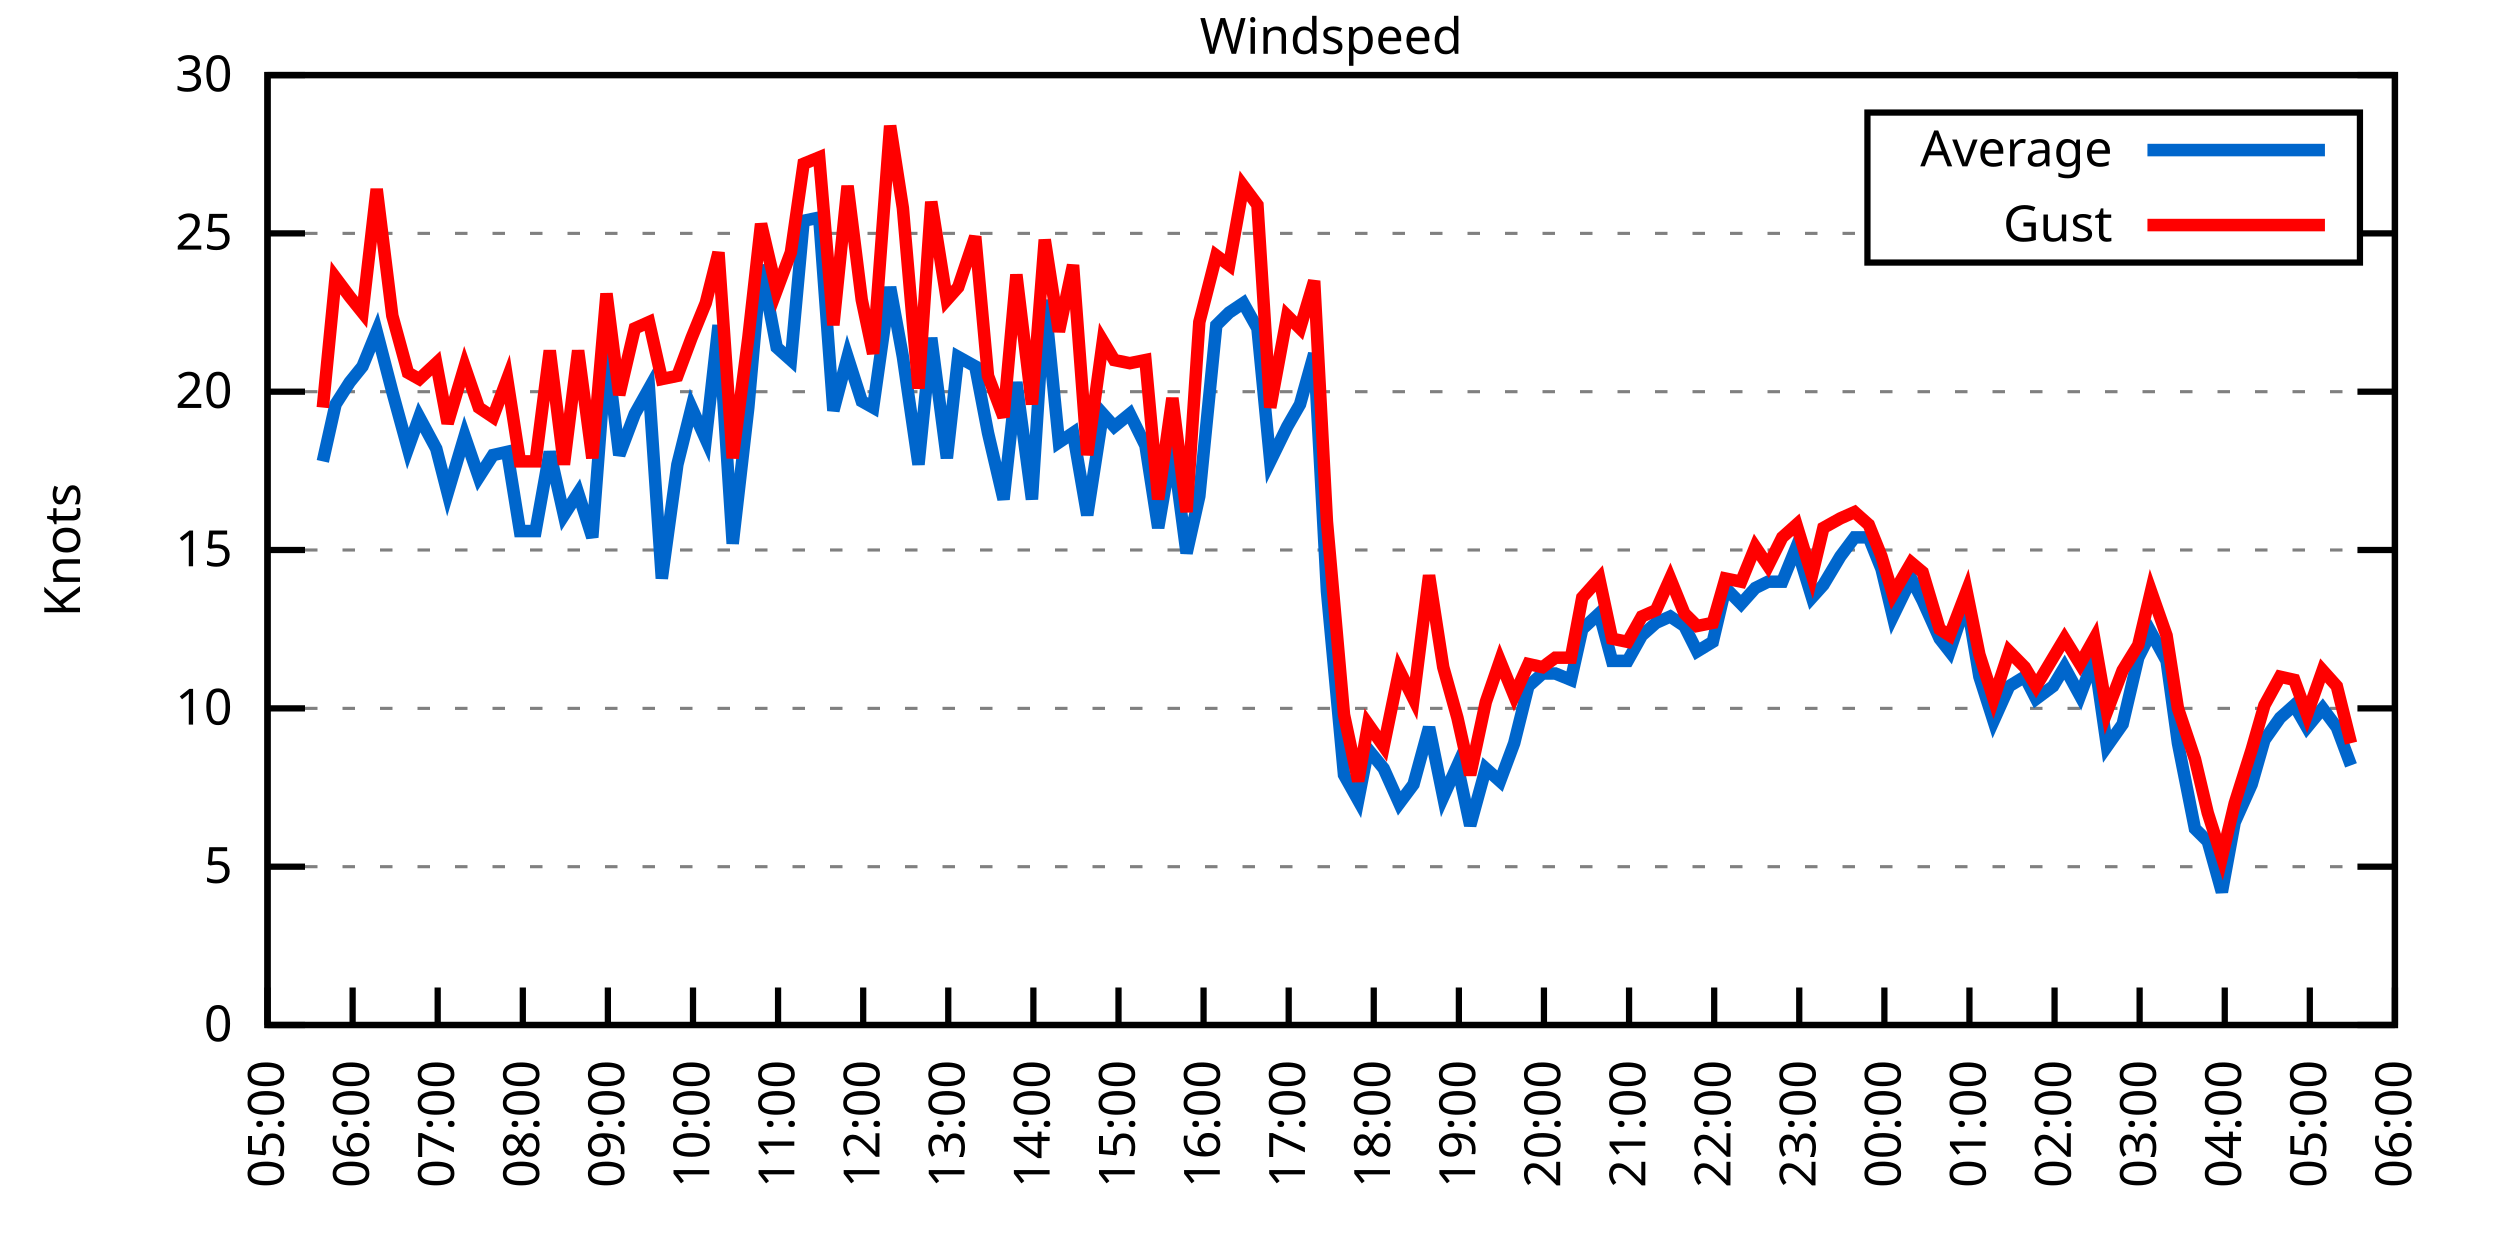
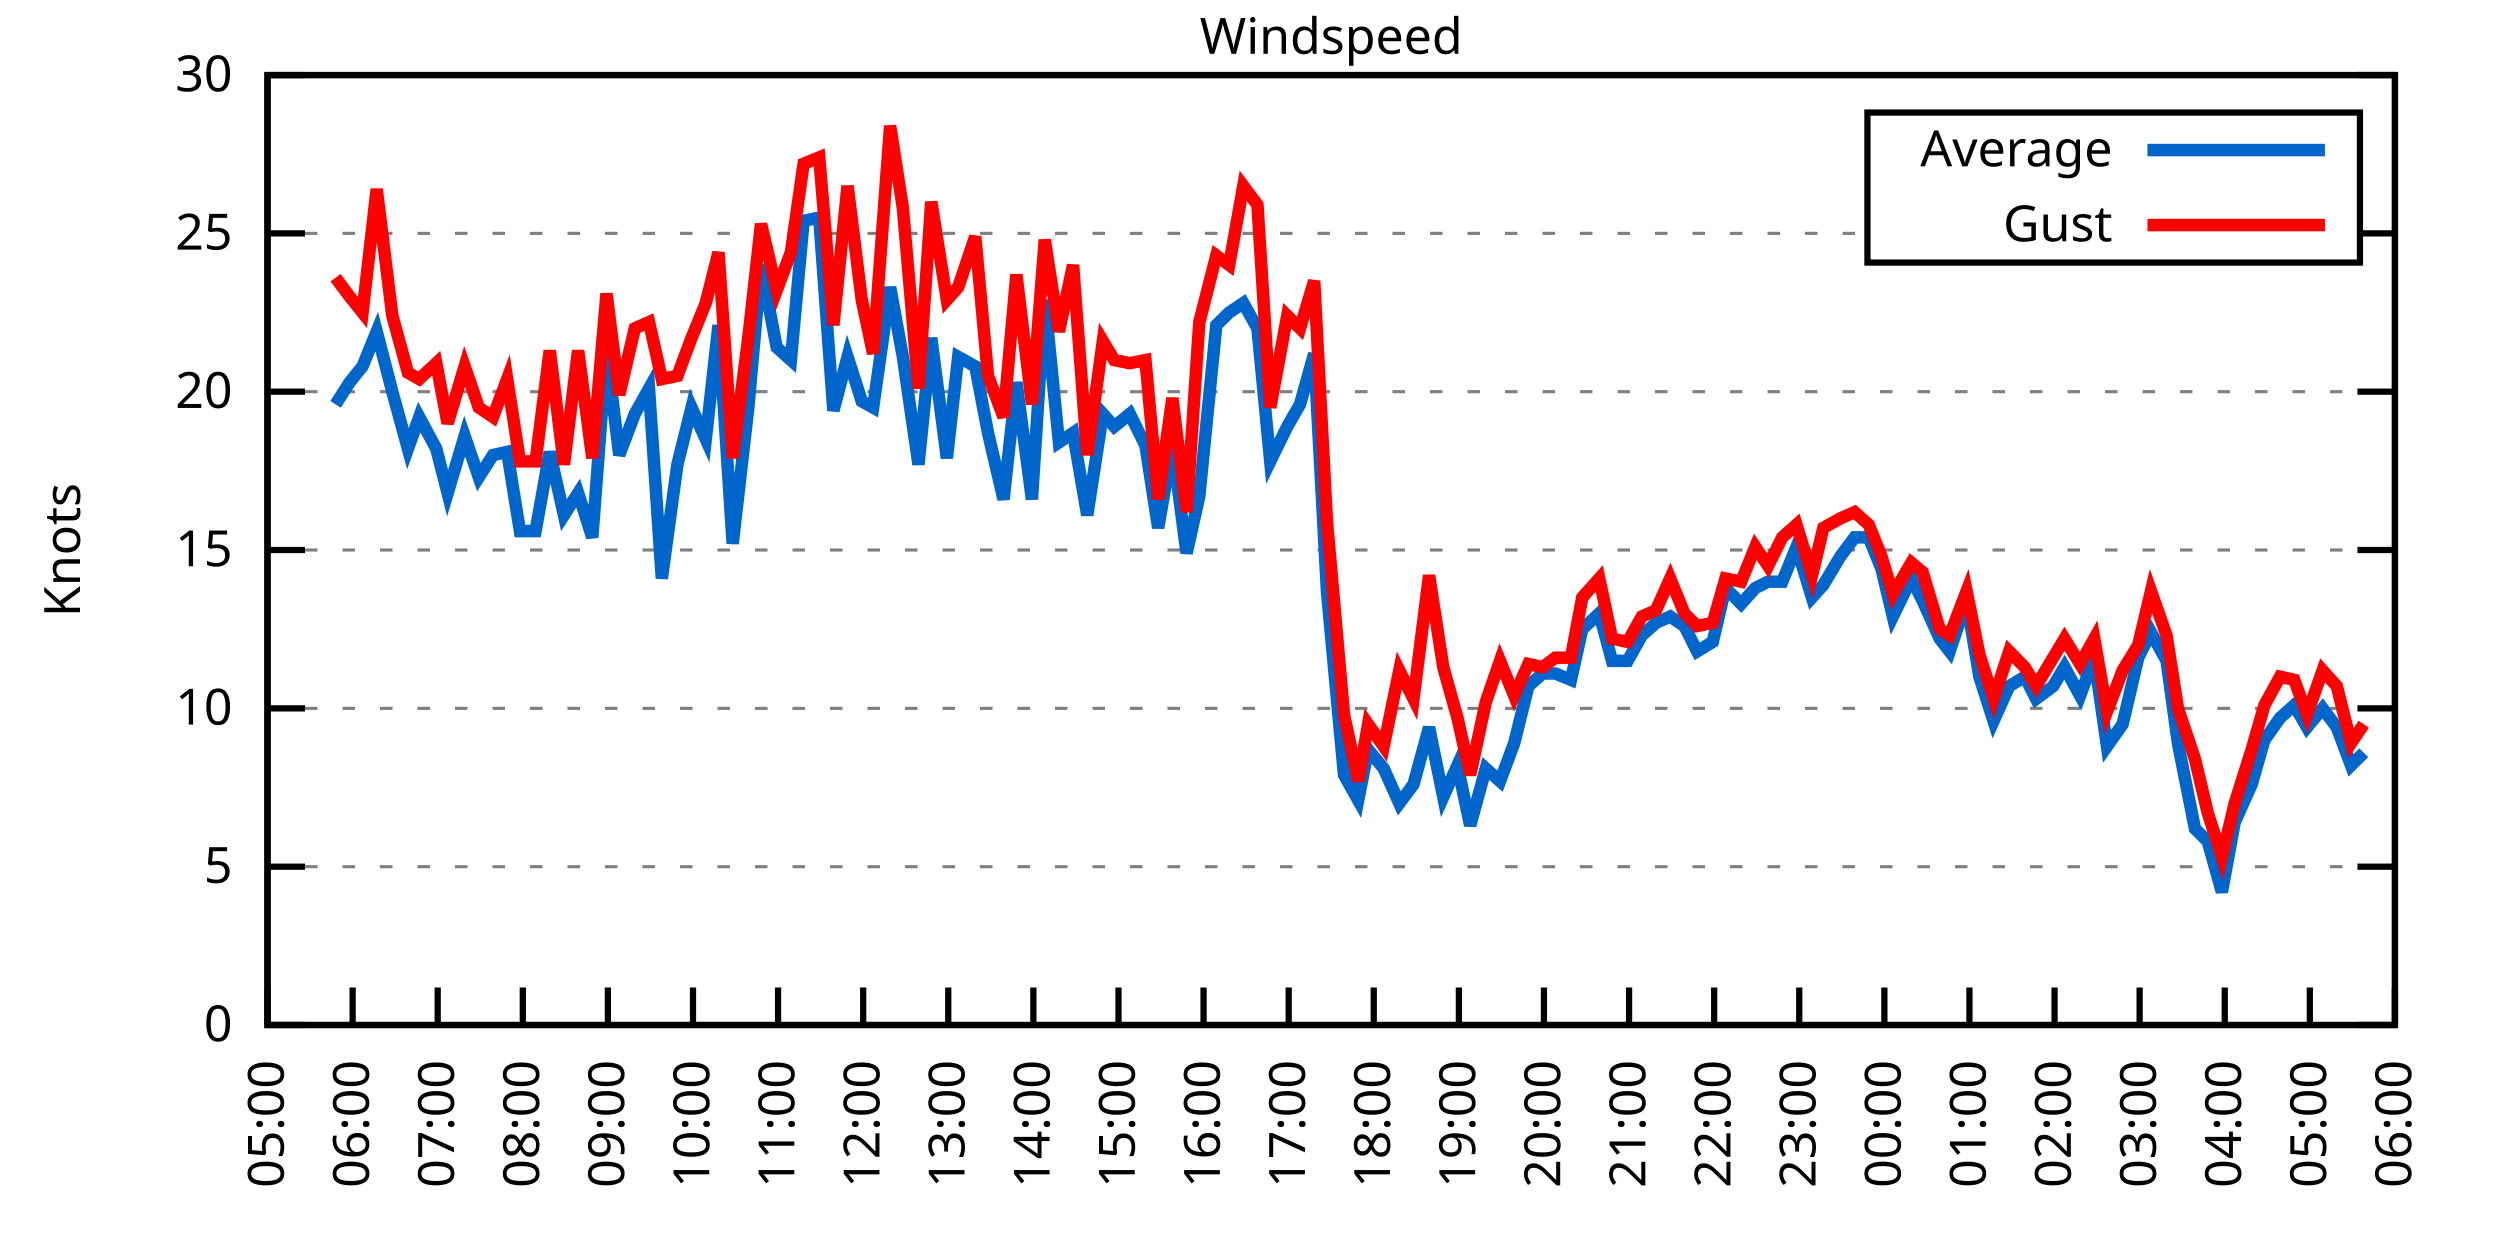
<svg xmlns="http://www.w3.org/2000/svg" xmlns:xlink="http://www.w3.org/1999/xlink" width="400" height="200" viewBox="0 0 400 200">
  <g id="gnuplot_canvas">
    <rect x="0" y="0" width="400" height="200" fill="none" />
    <defs>
      <circle id="gpDot" r="0.5" stroke-width="0.5" stroke="currentColor" />
      <path id="gpPt0" stroke-width="0.333" stroke="currentColor" d="M-1,0 h2 M0,-1 v2" />
      <path id="gpPt1" stroke-width="0.333" stroke="currentColor" d="M-1,-1 L1,1 M1,-1 L-1,1" />
      <path id="gpPt2" stroke-width="0.333" stroke="currentColor" d="M-1,0 L1,0 M0,-1 L0,1 M-1,-1 L1,1 M-1,1 L1,-1" />
      <rect id="gpPt3" stroke-width="0.333" stroke="currentColor" x="-1" y="-1" width="2" height="2" />
      <rect id="gpPt4" stroke-width="0.333" stroke="currentColor" fill="currentColor" x="-1" y="-1" width="2" height="2" />
      <circle id="gpPt5" stroke-width="0.333" stroke="currentColor" cx="0" cy="0" r="1" />
      <use xlink:href="#gpPt5" id="gpPt6" fill="currentColor" stroke="none" />
      <path id="gpPt7" stroke-width="0.333" stroke="currentColor" d="M0,-1.33 L-1.33,0.67 L1.33,0.67 z" />
      <use xlink:href="#gpPt7" id="gpPt8" fill="currentColor" stroke="none" />
      <use xlink:href="#gpPt7" id="gpPt9" stroke="currentColor" transform="rotate(180)" />
      <use xlink:href="#gpPt9" id="gpPt10" fill="currentColor" stroke="none" />
      <use xlink:href="#gpPt3" id="gpPt11" stroke="currentColor" transform="rotate(45)" />
      <use xlink:href="#gpPt11" id="gpPt12" fill="currentColor" stroke="none" />
      <path id="gpPt13" stroke-width="0.333" stroke="currentColor" d="M0,1.330 L1.265,0.411 L0.782,-1.067 L-0.782,-1.076 L-1.265,0.411 z" />
      <use xlink:href="#gpPt13" id="gpPt14" fill="currentColor" stroke="none" />
      <filter id="textbox" filterUnits="objectBoundingBox" x="0" y="0" height="1" width="1">
        <feFlood flood-color="white" flood-opacity="1" result="bgnd" />
        <feComposite in="SourceGraphic" in2="bgnd" operator="atop" />
      </filter>
      <filter id="greybox" filterUnits="objectBoundingBox" x="0" y="0" height="1" width="1">
        <feFlood flood-color="lightgrey" flood-opacity="1" result="grey" />
        <feComposite in="SourceGraphic" in2="grey" operator="atop" />
      </filter>
    </defs>
    <g fill="none" color="white" stroke="currentColor" stroke-width="1.00" stroke-linecap="butt" stroke-linejoin="miter">
</g>
    <g fill="none" color="black" stroke="currentColor" stroke-width="1.00" stroke-linecap="butt" stroke-linejoin="miter">
      <g stroke="none" shape-rendering="crispEdges">
        <polygon fill="rgb(255, 255, 255)" points="42.80,164.00 383.18,164.00 383.18,12.02 42.80,12.02 " />
      </g>
    </g>
    <g fill="none" color="black" stroke="currentColor" stroke-width="1.00" stroke-linecap="butt" stroke-linejoin="miter">
</g>
    <g fill="none" color="black" stroke="black" stroke-width="0.50" stroke-linecap="butt" stroke-linejoin="miter">
</g>
    <g fill="none" color="gray" stroke="currentColor" stroke-width="0.50" stroke-linecap="butt" stroke-linejoin="miter">
      <path stroke="gray" stroke-dasharray="2,4" class="gridline" d="M42.80,164.00 L383.19,164.00  " />
    </g>
    <g fill="none" color="gray" stroke="gray" stroke-width="1.00" stroke-linecap="butt" stroke-linejoin="miter">
</g>
    <g fill="none" color="black" stroke="currentColor" stroke-width="1.00" stroke-linecap="butt" stroke-linejoin="miter">
      <path stroke="black" d="M42.80,164.00 L48.80,164.00 M383.19,164.00 L377.19,164.00  " />
      <g transform="translate(37.20,166.60)" stroke="none" fill="black" font-family="Sans" font-size="8.00" text-anchor="end">
        <text>
          <tspan font-family="Sans"> 0</tspan>
        </text>
      </g>
    </g>
    <g fill="none" color="black" stroke="currentColor" stroke-width="1.00" stroke-linecap="butt" stroke-linejoin="miter">
</g>
    <g fill="none" color="black" stroke="black" stroke-width="0.50" stroke-linecap="butt" stroke-linejoin="miter">
</g>
    <g fill="none" color="gray" stroke="currentColor" stroke-width="0.50" stroke-linecap="butt" stroke-linejoin="miter">
      <path stroke="gray" stroke-dasharray="2,4" class="gridline" d="M42.80,138.67 L383.19,138.67  " />
    </g>
    <g fill="none" color="gray" stroke="gray" stroke-width="1.00" stroke-linecap="butt" stroke-linejoin="miter">
</g>
    <g fill="none" color="black" stroke="currentColor" stroke-width="1.00" stroke-linecap="butt" stroke-linejoin="miter">
      <path stroke="black" d="M42.80,138.67 L48.80,138.67 M383.19,138.67 L377.19,138.67  " />
      <g transform="translate(37.20,141.27)" stroke="none" fill="black" font-family="Sans" font-size="8.00" text-anchor="end">
        <text>
          <tspan font-family="Sans"> 5</tspan>
        </text>
      </g>
    </g>
    <g fill="none" color="black" stroke="currentColor" stroke-width="1.00" stroke-linecap="butt" stroke-linejoin="miter">
</g>
    <g fill="none" color="black" stroke="black" stroke-width="0.50" stroke-linecap="butt" stroke-linejoin="miter">
</g>
    <g fill="none" color="gray" stroke="currentColor" stroke-width="0.50" stroke-linecap="butt" stroke-linejoin="miter">
      <path stroke="gray" stroke-dasharray="2,4" class="gridline" d="M42.80,113.34 L383.19,113.34  " />
    </g>
    <g fill="none" color="gray" stroke="gray" stroke-width="1.00" stroke-linecap="butt" stroke-linejoin="miter">
</g>
    <g fill="none" color="black" stroke="currentColor" stroke-width="1.00" stroke-linecap="butt" stroke-linejoin="miter">
      <path stroke="black" d="M42.80,113.34 L48.80,113.34 M383.19,113.34 L377.19,113.34  " />
      <g transform="translate(37.20,115.94)" stroke="none" fill="black" font-family="Sans" font-size="8.00" text-anchor="end">
        <text>
          <tspan font-family="Sans"> 10</tspan>
        </text>
      </g>
    </g>
    <g fill="none" color="black" stroke="currentColor" stroke-width="1.00" stroke-linecap="butt" stroke-linejoin="miter">
</g>
    <g fill="none" color="black" stroke="black" stroke-width="0.50" stroke-linecap="butt" stroke-linejoin="miter">
</g>
    <g fill="none" color="gray" stroke="currentColor" stroke-width="0.50" stroke-linecap="butt" stroke-linejoin="miter">
      <path stroke="gray" stroke-dasharray="2,4" class="gridline" d="M42.80,88.00 L383.19,88.00  " />
    </g>
    <g fill="none" color="gray" stroke="gray" stroke-width="1.00" stroke-linecap="butt" stroke-linejoin="miter">
</g>
    <g fill="none" color="black" stroke="currentColor" stroke-width="1.00" stroke-linecap="butt" stroke-linejoin="miter">
      <path stroke="black" d="M42.80,88.00 L48.80,88.00 M383.19,88.00 L377.19,88.00  " />
      <g transform="translate(37.20,90.60)" stroke="none" fill="black" font-family="Sans" font-size="8.00" text-anchor="end">
        <text>
          <tspan font-family="Sans"> 15</tspan>
        </text>
      </g>
    </g>
    <g fill="none" color="black" stroke="currentColor" stroke-width="1.00" stroke-linecap="butt" stroke-linejoin="miter">
</g>
    <g fill="none" color="black" stroke="black" stroke-width="0.50" stroke-linecap="butt" stroke-linejoin="miter">
</g>
    <g fill="none" color="gray" stroke="currentColor" stroke-width="0.50" stroke-linecap="butt" stroke-linejoin="miter">
      <path stroke="gray" stroke-dasharray="2,4" class="gridline" d="M42.80,62.67 L383.19,62.67  " />
    </g>
    <g fill="none" color="gray" stroke="gray" stroke-width="1.00" stroke-linecap="butt" stroke-linejoin="miter">
</g>
    <g fill="none" color="black" stroke="currentColor" stroke-width="1.00" stroke-linecap="butt" stroke-linejoin="miter">
      <path stroke="black" d="M42.80,62.67 L48.80,62.67 M383.19,62.67 L377.19,62.67  " />
      <g transform="translate(37.20,65.27)" stroke="none" fill="black" font-family="Sans" font-size="8.00" text-anchor="end">
        <text>
          <tspan font-family="Sans"> 20</tspan>
        </text>
      </g>
    </g>
    <g fill="none" color="black" stroke="currentColor" stroke-width="1.00" stroke-linecap="butt" stroke-linejoin="miter">
</g>
    <g fill="none" color="black" stroke="black" stroke-width="0.50" stroke-linecap="butt" stroke-linejoin="miter">
</g>
    <g fill="none" color="gray" stroke="currentColor" stroke-width="0.50" stroke-linecap="butt" stroke-linejoin="miter">
      <path stroke="gray" stroke-dasharray="2,4" class="gridline" d="M42.80,37.34 L298.79,37.34 M377.59,37.34 L383.19,37.34  " />
    </g>
    <g fill="none" color="gray" stroke="gray" stroke-width="1.00" stroke-linecap="butt" stroke-linejoin="miter">
</g>
    <g fill="none" color="black" stroke="currentColor" stroke-width="1.00" stroke-linecap="butt" stroke-linejoin="miter">
      <path stroke="black" d="M42.80,37.34 L48.80,37.34 M383.19,37.34 L377.19,37.34  " />
      <g transform="translate(37.20,39.94)" stroke="none" fill="black" font-family="Sans" font-size="8.00" text-anchor="end">
        <text>
          <tspan font-family="Sans"> 25</tspan>
        </text>
      </g>
    </g>
    <g fill="none" color="black" stroke="currentColor" stroke-width="1.00" stroke-linecap="butt" stroke-linejoin="miter">
</g>
    <g fill="none" color="black" stroke="black" stroke-width="0.50" stroke-linecap="butt" stroke-linejoin="miter">
</g>
    <g fill="none" color="gray" stroke="currentColor" stroke-width="0.50" stroke-linecap="butt" stroke-linejoin="miter">
      <path stroke="gray" stroke-dasharray="2,4" class="gridline" d="M42.80,12.01 L383.19,12.01  " />
    </g>
    <g fill="none" color="gray" stroke="gray" stroke-width="1.00" stroke-linecap="butt" stroke-linejoin="miter">
</g>
    <g fill="none" color="black" stroke="currentColor" stroke-width="1.00" stroke-linecap="butt" stroke-linejoin="miter">
      <path stroke="black" d="M42.80,12.01 L48.80,12.01 M383.19,12.01 L377.19,12.01  " />
      <g transform="translate(37.20,14.61)" stroke="none" fill="black" font-family="Sans" font-size="8.00" text-anchor="end">
        <text>
          <tspan font-family="Sans"> 30</tspan>
        </text>
      </g>
    </g>
    <g fill="none" color="black" stroke="currentColor" stroke-width="1.00" stroke-linecap="butt" stroke-linejoin="miter">
      <path stroke="black" d="M42.80,164.00 L42.80,158.00  " />
      <g transform="translate(45.40,169.60) rotate(270.00)" stroke="none" fill="black" font-family="Sans" font-size="8.00" text-anchor="end">
        <text>
          <tspan font-family="Sans">05:00</tspan>
        </text>
      </g>
    </g>
    <g fill="none" color="black" stroke="currentColor" stroke-width="1.00" stroke-linecap="butt" stroke-linejoin="miter">
      <path stroke="black" d="M56.42,164.00 L56.42,158.00  " />
      <g transform="translate(59.02,169.60) rotate(270.00)" stroke="none" fill="black" font-family="Sans" font-size="8.00" text-anchor="end">
        <text>
          <tspan font-family="Sans">06:00</tspan>
        </text>
      </g>
    </g>
    <g fill="none" color="black" stroke="currentColor" stroke-width="1.00" stroke-linecap="butt" stroke-linejoin="miter">
      <path stroke="black" d="M70.03,164.00 L70.03,158.00  " />
      <g transform="translate(72.63,169.60) rotate(270.00)" stroke="none" fill="black" font-family="Sans" font-size="8.00" text-anchor="end">
        <text>
          <tspan font-family="Sans">07:00</tspan>
        </text>
      </g>
    </g>
    <g fill="none" color="black" stroke="currentColor" stroke-width="1.00" stroke-linecap="butt" stroke-linejoin="miter">
      <path stroke="black" d="M83.65,164.00 L83.65,158.00  " />
      <g transform="translate(86.25,169.60) rotate(270.00)" stroke="none" fill="black" font-family="Sans" font-size="8.00" text-anchor="end">
        <text>
          <tspan font-family="Sans">08:00</tspan>
        </text>
      </g>
    </g>
    <g fill="none" color="black" stroke="currentColor" stroke-width="1.00" stroke-linecap="butt" stroke-linejoin="miter">
      <path stroke="black" d="M97.26,164.00 L97.26,158.00  " />
      <g transform="translate(99.86,169.60) rotate(270.00)" stroke="none" fill="black" font-family="Sans" font-size="8.00" text-anchor="end">
        <text>
          <tspan font-family="Sans">09:00</tspan>
        </text>
      </g>
    </g>
    <g fill="none" color="black" stroke="currentColor" stroke-width="1.00" stroke-linecap="butt" stroke-linejoin="miter">
      <path stroke="black" d="M110.88,164.00 L110.88,158.00  " />
      <g transform="translate(113.48,169.60) rotate(270.00)" stroke="none" fill="black" font-family="Sans" font-size="8.00" text-anchor="end">
        <text>
          <tspan font-family="Sans">10:00</tspan>
        </text>
      </g>
    </g>
    <g fill="none" color="black" stroke="currentColor" stroke-width="1.00" stroke-linecap="butt" stroke-linejoin="miter">
      <path stroke="black" d="M124.49,164.00 L124.49,158.00  " />
      <g transform="translate(127.09,169.60) rotate(270.00)" stroke="none" fill="black" font-family="Sans" font-size="8.00" text-anchor="end">
        <text>
          <tspan font-family="Sans">11:00</tspan>
        </text>
      </g>
    </g>
    <g fill="none" color="black" stroke="currentColor" stroke-width="1.00" stroke-linecap="butt" stroke-linejoin="miter">
      <path stroke="black" d="M138.11,164.00 L138.11,158.00  " />
      <g transform="translate(140.71,169.60) rotate(270.00)" stroke="none" fill="black" font-family="Sans" font-size="8.00" text-anchor="end">
        <text>
          <tspan font-family="Sans">12:00</tspan>
        </text>
      </g>
    </g>
    <g fill="none" color="black" stroke="currentColor" stroke-width="1.00" stroke-linecap="butt" stroke-linejoin="miter">
      <path stroke="black" d="M151.72,164.00 L151.72,158.00  " />
      <g transform="translate(154.32,169.60) rotate(270.00)" stroke="none" fill="black" font-family="Sans" font-size="8.00" text-anchor="end">
        <text>
          <tspan font-family="Sans">13:00</tspan>
        </text>
      </g>
    </g>
    <g fill="none" color="black" stroke="currentColor" stroke-width="1.00" stroke-linecap="butt" stroke-linejoin="miter">
      <path stroke="black" d="M165.34,164.00 L165.34,158.00  " />
      <g transform="translate(167.94,169.60) rotate(270.00)" stroke="none" fill="black" font-family="Sans" font-size="8.00" text-anchor="end">
        <text>
          <tspan font-family="Sans">14:00</tspan>
        </text>
      </g>
    </g>
    <g fill="none" color="black" stroke="currentColor" stroke-width="1.00" stroke-linecap="butt" stroke-linejoin="miter">
      <path stroke="black" d="M178.96,164.00 L178.96,158.00  " />
      <g transform="translate(181.56,169.60) rotate(270.00)" stroke="none" fill="black" font-family="Sans" font-size="8.00" text-anchor="end">
        <text>
          <tspan font-family="Sans">15:00</tspan>
        </text>
      </g>
    </g>
    <g fill="none" color="black" stroke="currentColor" stroke-width="1.00" stroke-linecap="butt" stroke-linejoin="miter">
      <path stroke="black" d="M192.57,164.00 L192.57,158.00  " />
      <g transform="translate(195.17,169.60) rotate(270.00)" stroke="none" fill="black" font-family="Sans" font-size="8.00" text-anchor="end">
        <text>
          <tspan font-family="Sans">16:00</tspan>
        </text>
      </g>
    </g>
    <g fill="none" color="black" stroke="currentColor" stroke-width="1.00" stroke-linecap="butt" stroke-linejoin="miter">
      <path stroke="black" d="M206.19,164.00 L206.19,158.00  " />
      <g transform="translate(208.79,169.60) rotate(270.00)" stroke="none" fill="black" font-family="Sans" font-size="8.00" text-anchor="end">
        <text>
          <tspan font-family="Sans">17:00</tspan>
        </text>
      </g>
    </g>
    <g fill="none" color="black" stroke="currentColor" stroke-width="1.00" stroke-linecap="butt" stroke-linejoin="miter">
      <path stroke="black" d="M219.80,164.00 L219.80,158.00  " />
      <g transform="translate(222.40,169.60) rotate(270.00)" stroke="none" fill="black" font-family="Sans" font-size="8.00" text-anchor="end">
        <text>
          <tspan font-family="Sans">18:00</tspan>
        </text>
      </g>
    </g>
    <g fill="none" color="black" stroke="currentColor" stroke-width="1.00" stroke-linecap="butt" stroke-linejoin="miter">
      <path stroke="black" d="M233.42,164.00 L233.42,158.00  " />
      <g transform="translate(236.02,169.60) rotate(270.00)" stroke="none" fill="black" font-family="Sans" font-size="8.00" text-anchor="end">
        <text>
          <tspan font-family="Sans">19:00</tspan>
        </text>
      </g>
    </g>
    <g fill="none" color="black" stroke="currentColor" stroke-width="1.00" stroke-linecap="butt" stroke-linejoin="miter">
      <path stroke="black" d="M247.03,164.00 L247.03,158.00  " />
      <g transform="translate(249.63,169.60) rotate(270.00)" stroke="none" fill="black" font-family="Sans" font-size="8.00" text-anchor="end">
        <text>
          <tspan font-family="Sans">20:00</tspan>
        </text>
      </g>
    </g>
    <g fill="none" color="black" stroke="currentColor" stroke-width="1.00" stroke-linecap="butt" stroke-linejoin="miter">
      <path stroke="black" d="M260.65,164.00 L260.65,158.00  " />
      <g transform="translate(263.25,169.60) rotate(270.00)" stroke="none" fill="black" font-family="Sans" font-size="8.00" text-anchor="end">
        <text>
          <tspan font-family="Sans">21:00</tspan>
        </text>
      </g>
    </g>
    <g fill="none" color="black" stroke="currentColor" stroke-width="1.00" stroke-linecap="butt" stroke-linejoin="miter">
      <path stroke="black" d="M274.27,164.00 L274.27,158.00  " />
      <g transform="translate(276.87,169.60) rotate(270.00)" stroke="none" fill="black" font-family="Sans" font-size="8.00" text-anchor="end">
        <text>
          <tspan font-family="Sans">22:00</tspan>
        </text>
      </g>
    </g>
    <g fill="none" color="black" stroke="currentColor" stroke-width="1.00" stroke-linecap="butt" stroke-linejoin="miter">
      <path stroke="black" d="M287.88,164.00 L287.88,158.00  " />
      <g transform="translate(290.48,169.60) rotate(270.00)" stroke="none" fill="black" font-family="Sans" font-size="8.00" text-anchor="end">
        <text>
          <tspan font-family="Sans">23:00</tspan>
        </text>
      </g>
    </g>
    <g fill="none" color="black" stroke="currentColor" stroke-width="1.00" stroke-linecap="butt" stroke-linejoin="miter">
      <path stroke="black" d="M301.50,164.00 L301.50,158.00  " />
      <g transform="translate(304.10,169.60) rotate(270.00)" stroke="none" fill="black" font-family="Sans" font-size="8.00" text-anchor="end">
        <text>
          <tspan font-family="Sans">00:00</tspan>
        </text>
      </g>
    </g>
    <g fill="none" color="black" stroke="currentColor" stroke-width="1.00" stroke-linecap="butt" stroke-linejoin="miter">
      <path stroke="black" d="M315.11,164.00 L315.11,158.00  " />
      <g transform="translate(317.71,169.60) rotate(270.00)" stroke="none" fill="black" font-family="Sans" font-size="8.00" text-anchor="end">
        <text>
          <tspan font-family="Sans">01:00</tspan>
        </text>
      </g>
    </g>
    <g fill="none" color="black" stroke="currentColor" stroke-width="1.00" stroke-linecap="butt" stroke-linejoin="miter">
      <path stroke="black" d="M328.73,164.00 L328.73,158.00  " />
      <g transform="translate(331.33,169.60) rotate(270.00)" stroke="none" fill="black" font-family="Sans" font-size="8.00" text-anchor="end">
        <text>
          <tspan font-family="Sans">02:00</tspan>
        </text>
      </g>
    </g>
    <g fill="none" color="black" stroke="currentColor" stroke-width="1.00" stroke-linecap="butt" stroke-linejoin="miter">
      <path stroke="black" d="M342.34,164.00 L342.34,158.00  " />
      <g transform="translate(344.94,169.60) rotate(270.00)" stroke="none" fill="black" font-family="Sans" font-size="8.00" text-anchor="end">
        <text>
          <tspan font-family="Sans">03:00</tspan>
        </text>
      </g>
    </g>
    <g fill="none" color="black" stroke="currentColor" stroke-width="1.00" stroke-linecap="butt" stroke-linejoin="miter">
      <path stroke="black" d="M355.96,164.00 L355.96,158.00  " />
      <g transform="translate(358.56,169.60) rotate(270.00)" stroke="none" fill="black" font-family="Sans" font-size="8.00" text-anchor="end">
        <text>
          <tspan font-family="Sans">04:00</tspan>
        </text>
      </g>
    </g>
    <g fill="none" color="black" stroke="currentColor" stroke-width="1.00" stroke-linecap="butt" stroke-linejoin="miter">
      <path stroke="black" d="M369.57,164.00 L369.57,158.00  " />
      <g transform="translate(372.17,169.60) rotate(270.00)" stroke="none" fill="black" font-family="Sans" font-size="8.00" text-anchor="end">
        <text>
          <tspan font-family="Sans">05:00</tspan>
        </text>
      </g>
    </g>
    <g fill="none" color="black" stroke="currentColor" stroke-width="1.00" stroke-linecap="butt" stroke-linejoin="miter">
      <path stroke="black" d="M383.19,164.00 L383.19,158.00  " />
      <g transform="translate(385.79,169.60) rotate(270.00)" stroke="none" fill="black" font-family="Sans" font-size="8.00" text-anchor="end">
        <text>
          <tspan font-family="Sans">06:00</tspan>
        </text>
      </g>
    </g>
    <g fill="none" color="black" stroke="currentColor" stroke-width="1.00" stroke-linecap="butt" stroke-linejoin="miter">
</g>
    <g fill="none" color="black" stroke="currentColor" stroke-width="1.00" stroke-linecap="butt" stroke-linejoin="miter">
      <path stroke="black" d="M42.80,12.01 L42.80,164.00 L383.19,164.00 L383.19,12.01 L42.80,12.01 Z  " />
    </g>
    <g fill="none" color="black" stroke="currentColor" stroke-width="1.00" stroke-linecap="butt" stroke-linejoin="miter">
</g>
    <g fill="none" color="black" stroke="currentColor" stroke-width="1.00" stroke-linecap="butt" stroke-linejoin="miter">
      <path stroke="black" d="M298.79,42.01 L298.79,18.01 L377.59,18.01 L377.59,42.01 L298.79,42.01 Z  " />
    </g>
    <g id="Windspeed_plot_1">
      <g fill="none" color="white" stroke="black" stroke-width="2.00" stroke-linecap="butt" stroke-linejoin="miter">
</g>
      <g fill="none" color="black" stroke="currentColor" stroke-width="2.00" stroke-linecap="butt" stroke-linejoin="miter">
        <g transform="translate(337.99,26.61)" stroke="none" fill="black" font-family="Sans" font-size="8.00" text-anchor="end">
          <text>
            <tspan font-family="Sans">Average</tspan>
          </text>
        </g>
      </g>
      <g fill="none" color="black" stroke="currentColor" stroke-width="2.00" stroke-linecap="butt" stroke-linejoin="miter">
-         <path stroke="rgb(  0, 102, 204)" d="M343.59,24.01 L371.99,24.01 M51.65,73.82 L53.69,64.70 L55.96,61.15 L58.00,58.62 L60.27,53.05 L62.77,62.67   L65.27,71.79 L67.08,66.73 L69.80,71.79 L71.62,78.89 L74.34,69.77 L76.61,76.35 L78.88,72.81 L81.15,72.30   L83.19,84.97 L85.69,84.97 L87.96,72.30 L90.23,82.43 L92.50,78.89 L94.77,85.98 L97.04,56.09 L99.08,72.81   L101.57,66.22 L103.84,62.17 L105.89,92.56 L108.38,74.33 L110.65,65.21 L112.92,70.27 L114.96,52.03 L117.23,86.99   L119.73,65.21 L121.77,42.41 L124.27,55.58 L126.54,57.61 L128.58,35.32 L131.07,34.81 L133.34,65.71 L135.61,57.10   L137.88,64.19 L139.70,65.21 L142.42,45.95 L144.46,57.10 L146.96,74.33 L149.00,54.06 L151.50,73.31 L153.31,57.10   L156.04,58.62 L158.08,69.26 L160.57,79.90 L162.62,61.15 L165.11,79.90 L167.16,47.98 L169.43,70.78 L171.69,69.26   L173.96,82.43 L176.46,66.22 L178.28,68.25 L180.77,66.22 L183.27,71.29 L185.31,84.46 L187.58,71.29 L189.85,88.51   L191.89,79.39 L194.61,52.03 L196.66,50.01 L198.93,48.49 L201.19,52.54 L203.24,73.82 L205.96,68.25 L208.00,64.70   L210.27,56.59 L212.31,94.59 L215.04,123.98 L217.31,128.03 L218.90,119.92 L221.39,122.96 L223.89,128.54 L226.16,125.50   L228.65,116.38 L230.92,127.52 L233.19,122.46 L235.23,132.08 L237.73,122.96 L240.00,124.99 L242.27,118.91 L244.54,109.79   L246.81,107.76 L248.85,107.76 L251.35,108.78 L253.16,100.67 L255.88,98.14 L257.93,105.74 L260.42,105.74 L262.69,101.68   L264.96,99.66 L267.23,98.64 L269.50,100.16 L271.54,104.22 L274.04,102.70 L276.08,94.08 L278.58,96.62 L280.85,94.08   L282.89,93.07 L285.16,93.07 L287.43,87.50 L289.92,95.60 L291.74,93.58 L294.46,89.02 L296.73,85.98 L299.00,85.98   L301.04,91.04 L302.86,98.64 L305.81,92.56 L307.62,96.11 L310.35,102.19 L311.94,104.22 L314.66,96.11 L316.70,108.27   L318.97,115.36 L321.47,109.79 L323.96,108.27 L325.78,111.82 L328.50,109.79 L330.32,106.75 L332.81,111.31 L335.08,105.23   L337.12,119.42 L339.62,115.87 L342.12,105.23 L344.16,101.18 L346.65,105.74 L348.47,118.91 L351.19,132.59 L353.24,134.62   L355.50,142.72 L357.55,131.58 L360.27,125.50 L362.31,118.40 L364.81,114.86 L367.08,112.83 L369.12,116.38 L371.62,113.34   L373.89,116.38 L376.16,122.46  " />
+         <path stroke="rgb(  0, 102, 204)" d="M343.59,24.01 L371.99,24.01 M53.69,64.70 L55.96,61.15 L58.00,58.62 L60.27,53.05 L62.77,62.67 L65.27,71.79   L67.08,66.73 L69.80,71.79 L71.62,78.89 L74.34,69.77 L76.61,76.35 L78.88,72.81 L81.15,72.30 L83.19,84.97   L85.69,84.97 L87.96,72.30 L90.23,82.43 L92.50,78.89 L94.77,85.98 L97.04,56.09 L99.08,72.81 L101.57,66.22   L103.84,62.17 L105.89,92.56 L108.38,74.33 L110.65,65.21 L112.92,70.27 L114.96,52.03 L117.23,86.99 L119.73,65.21   L121.77,42.41 L124.27,55.58 L126.54,57.61 L128.58,35.32 L131.07,34.81 L133.34,65.71 L135.61,57.10 L137.88,64.19   L139.70,65.21 L142.42,45.95 L144.46,57.10 L146.96,74.33 L149.00,54.06 L151.50,73.31 L153.31,57.10 L156.04,58.62   L158.08,69.26 L160.57,79.90 L162.62,61.15 L165.11,79.90 L167.16,47.98 L169.43,70.78 L171.69,69.26 L173.96,82.43   L176.46,66.22 L178.28,68.25 L180.77,66.22 L183.27,71.29 L185.31,84.46 L187.58,71.29 L189.85,88.51 L191.89,79.39   L194.61,52.03 L196.66,50.01 L198.93,48.49 L201.19,52.54 L203.24,73.82 L205.96,68.25 L208.00,64.70 L210.27,56.59   L212.31,94.59 L215.04,123.98 L217.31,128.03 L218.90,119.92 L221.39,122.96 L223.89,128.54 L226.16,125.50 L228.65,116.38   L230.92,127.52 L233.19,122.46 L235.23,132.08 L237.73,122.96 L240.00,124.99 L242.27,118.91 L244.54,109.79 L246.81,107.76   L248.85,107.76 L251.35,108.78 L253.16,100.67 L255.88,98.14 L257.93,105.74 L260.42,105.74 L262.69,101.68 L264.96,99.66   L267.23,98.64 L269.50,100.16 L271.54,104.22 L274.04,102.70 L276.08,94.08 L278.58,96.62 L280.85,94.08 L282.89,93.07   L285.16,93.07 L287.43,87.50 L289.92,95.60 L291.74,93.58 L294.46,89.02 L296.73,85.98 L299.00,85.98 L301.04,91.04   L302.86,98.64 L305.81,92.56 L307.62,96.11 L310.35,102.19 L311.94,104.22 L314.66,96.11 L316.70,108.27 L318.97,115.36   L321.47,109.79 L323.96,108.27 L325.78,111.82 L328.50,109.79 L330.32,106.75 L332.81,111.31 L335.08,105.23 L337.12,119.42   L339.62,115.87 L342.12,105.23 L344.16,101.18 L346.65,105.74 L348.47,118.91 L351.19,132.59 L353.24,134.62 L355.50,142.72   L357.55,131.58 L360.27,125.50 L362.31,118.40 L364.81,114.86 L367.08,112.83 L369.12,116.38 L371.62,113.34 L373.89,116.38   L376.16,122.46 L378.20,120.43  " />
      </g>
    </g>
    <g id="Windspeed_plot_2">
      <g fill="none" color="black" stroke="currentColor" stroke-width="2.00" stroke-linecap="butt" stroke-linejoin="miter">
        <g transform="translate(337.99,38.61)" stroke="none" fill="black" font-family="Sans" font-size="8.00" text-anchor="end">
          <text>
            <tspan font-family="Sans">Gust</tspan>
          </text>
        </g>
      </g>
      <g fill="none" color="black" stroke="currentColor" stroke-width="2.00" stroke-linecap="butt" stroke-linejoin="miter">
-         <path stroke="rgb(255,   0,   0)" d="M343.59,36.01 L371.99,36.01 M51.65,65.21 L53.69,44.43 L55.96,47.47 L58.00,50.01 L60.27,30.25 L62.77,50.51   L65.27,59.63 L67.08,60.65 L69.80,58.11 L71.62,67.74 L74.34,58.62 L76.61,65.21 L78.88,66.73 L81.15,60.65   L83.19,73.82 L85.69,73.82 L87.96,56.09 L90.23,74.33 L92.50,56.09 L94.77,73.31 L97.04,46.97 L99.08,63.18   L101.57,52.54 L103.84,51.53 L105.89,60.65 L108.38,60.14 L110.65,54.06 L112.92,48.49 L114.96,40.38 L117.23,73.31   L119.73,54.06 L121.77,35.82 L124.27,46.46 L126.54,40.38 L128.58,26.20 L131.07,25.18 L133.34,52.03 L135.61,29.74   L137.88,47.98 L139.70,56.59 L142.42,20.12 L144.46,33.29 L146.96,62.17 L149.00,32.28 L151.50,47.98 L153.31,45.95   L156.04,37.85 L158.08,60.14 L160.57,66.73 L162.62,43.93 L165.11,64.70 L167.16,38.35 L169.43,53.05 L171.69,42.41   L173.96,72.81 L176.46,54.57 L178.28,57.61 L180.77,58.11 L183.27,57.61 L185.31,79.90 L187.58,63.69 L189.85,81.93   L191.89,51.53 L194.61,40.89 L196.66,42.41 L198.93,29.74 L201.19,32.78 L203.24,65.21 L205.96,50.51 L208.00,52.54   L210.27,44.94 L212.31,83.45 L215.04,114.35 L217.31,124.99 L218.90,115.87 L221.39,119.42 L223.89,107.26 L226.16,111.82   L228.65,92.06 L230.92,106.75 L233.19,114.86 L235.23,123.98 L237.73,112.32 L240.00,105.74 L242.27,111.31 L244.54,106.24   L246.81,106.75 L248.85,105.23 L251.35,105.23 L253.16,95.60 L255.88,92.56 L257.93,102.19 L260.42,102.70 L262.69,98.64   L264.96,97.63 L267.23,92.56 L269.50,98.14 L271.54,100.16 L274.04,99.66 L276.08,92.56 L278.58,93.07 L280.85,87.50   L282.89,90.54 L285.16,85.98 L287.43,83.95 L289.92,92.06 L291.74,84.46 L294.46,82.94 L296.73,81.93 L299.00,83.95   L301.04,89.02 L302.86,95.10 L305.81,90.03 L307.62,91.55 L310.35,100.67 L311.94,101.68 L314.66,94.59 L316.70,104.72   L318.97,111.82 L321.47,104.22 L323.96,106.75 L325.78,109.79 L328.50,105.23 L330.32,102.19 L332.81,106.24 L335.08,102.19   L337.12,113.84 L339.62,107.26 L342.12,103.20 L344.16,94.59 L346.65,101.68 L348.47,113.34 L351.19,121.44 L353.24,130.06   L355.50,137.15 L357.55,128.54 L360.27,119.92 L362.31,112.83 L364.81,108.27 L367.08,108.78 L369.12,114.35 L371.62,107.26   L373.89,109.79 L376.16,118.91  " />
+         <path stroke="rgb(255,   0,   0)" d="M343.59,36.01 L371.99,36.01 M53.69,44.43 L55.96,47.47 L58.00,50.01 L60.27,30.25 L62.77,50.51 L65.27,59.63   L67.08,60.65 L69.80,58.11 L71.62,67.74 L74.34,58.62 L76.61,65.21 L78.88,66.73 L81.15,60.65 L83.19,73.82   L85.69,73.82 L87.96,56.09 L90.23,74.33 L92.50,56.09 L94.77,73.31 L97.04,46.97 L99.08,63.18 L101.57,52.54   L103.84,51.53 L105.89,60.65 L108.38,60.14 L110.65,54.06 L112.92,48.49 L114.96,40.38 L117.23,73.31 L119.73,54.06   L121.77,35.82 L124.27,46.46 L126.54,40.38 L128.58,26.20 L131.07,25.18 L133.34,52.03 L135.61,29.74 L137.88,47.98   L139.70,56.59 L142.42,20.12 L144.46,33.29 L146.96,62.17 L149.00,32.28 L151.50,47.98 L153.31,45.95 L156.04,37.85   L158.08,60.14 L160.57,66.73 L162.62,43.93 L165.11,64.70 L167.16,38.35 L169.43,53.05 L171.69,42.41 L173.96,72.81   L176.46,54.57 L178.28,57.61 L180.77,58.11 L183.27,57.61 L185.31,79.90 L187.58,63.69 L189.85,81.93 L191.89,51.53   L194.61,40.89 L196.66,42.41 L198.93,29.74 L201.19,32.78 L203.24,65.21 L205.96,50.51 L208.00,52.54 L210.27,44.94   L212.31,83.45 L215.04,114.35 L217.31,124.99 L218.90,115.87 L221.39,119.42 L223.89,107.26 L226.16,111.82 L228.65,92.06   L230.92,106.75 L233.19,114.86 L235.23,123.98 L237.73,112.32 L240.00,105.74 L242.27,111.31 L244.54,106.24 L246.81,106.75   L248.85,105.23 L251.35,105.23 L253.16,95.60 L255.88,92.56 L257.93,102.19 L260.42,102.70 L262.69,98.64 L264.96,97.63   L267.23,92.56 L269.50,98.14 L271.54,100.16 L274.04,99.66 L276.08,92.56 L278.58,93.07 L280.85,87.50 L282.89,90.54   L285.16,85.98 L287.43,83.95 L289.92,92.06 L291.74,84.46 L294.46,82.94 L296.73,81.93 L299.00,83.95 L301.04,89.02   L302.86,95.10 L305.81,90.03 L307.62,91.55 L310.35,100.67 L311.94,101.68 L314.66,94.59 L316.70,104.72 L318.97,111.82   L321.47,104.22 L323.96,106.75 L325.78,109.79 L328.50,105.23 L330.32,102.19 L332.81,106.24 L335.08,102.19 L337.12,113.84   L339.62,107.26 L342.12,103.20 L344.16,94.59 L346.65,101.68 L348.47,113.34 L351.19,121.44 L353.24,130.06 L355.50,137.15   L357.55,128.54 L360.27,119.92 L362.31,112.83 L364.81,108.27 L367.08,108.78 L369.12,114.35 L371.62,107.26 L373.89,109.79   L376.16,118.91 L378.20,115.87  " />
      </g>
    </g>
    <g fill="none" color="black" stroke="currentColor" stroke-width="2.00" stroke-linecap="butt" stroke-linejoin="miter">
</g>
    <g fill="none" color="black" stroke="black" stroke-width="1.00" stroke-linecap="butt" stroke-linejoin="miter">
</g>
    <g fill="none" color="black" stroke="currentColor" stroke-width="1.00" stroke-linecap="butt" stroke-linejoin="miter">
      <path stroke="black" d="M42.80,12.01 L42.80,164.00 L383.19,164.00 L383.19,12.01 L42.80,12.01 Z  " />
      <g transform="translate(12.80,88.01) rotate(270.00)" stroke="none" fill="black" font-family="Sans" font-size="8.00" text-anchor="middle">
        <text>
          <tspan font-family="Sans">Knots</tspan>
        </text>
      </g>
    </g>
    <g fill="none" color="black" stroke="currentColor" stroke-width="1.00" stroke-linecap="butt" stroke-linejoin="miter">
</g>
    <g fill="none" color="black" stroke="currentColor" stroke-width="1.00" stroke-linecap="butt" stroke-linejoin="miter">
      <g transform="translate(212.99,8.61)" stroke="none" fill="black" font-family="Sans" font-size="8.00" text-anchor="middle">
        <text>
          <tspan font-family="Sans">Windspeed</tspan>
        </text>
      </g>
    </g>
    <g fill="none" color="black" stroke="currentColor" stroke-width="1.00" stroke-linecap="butt" stroke-linejoin="miter">
</g>
  </g>
</svg>
